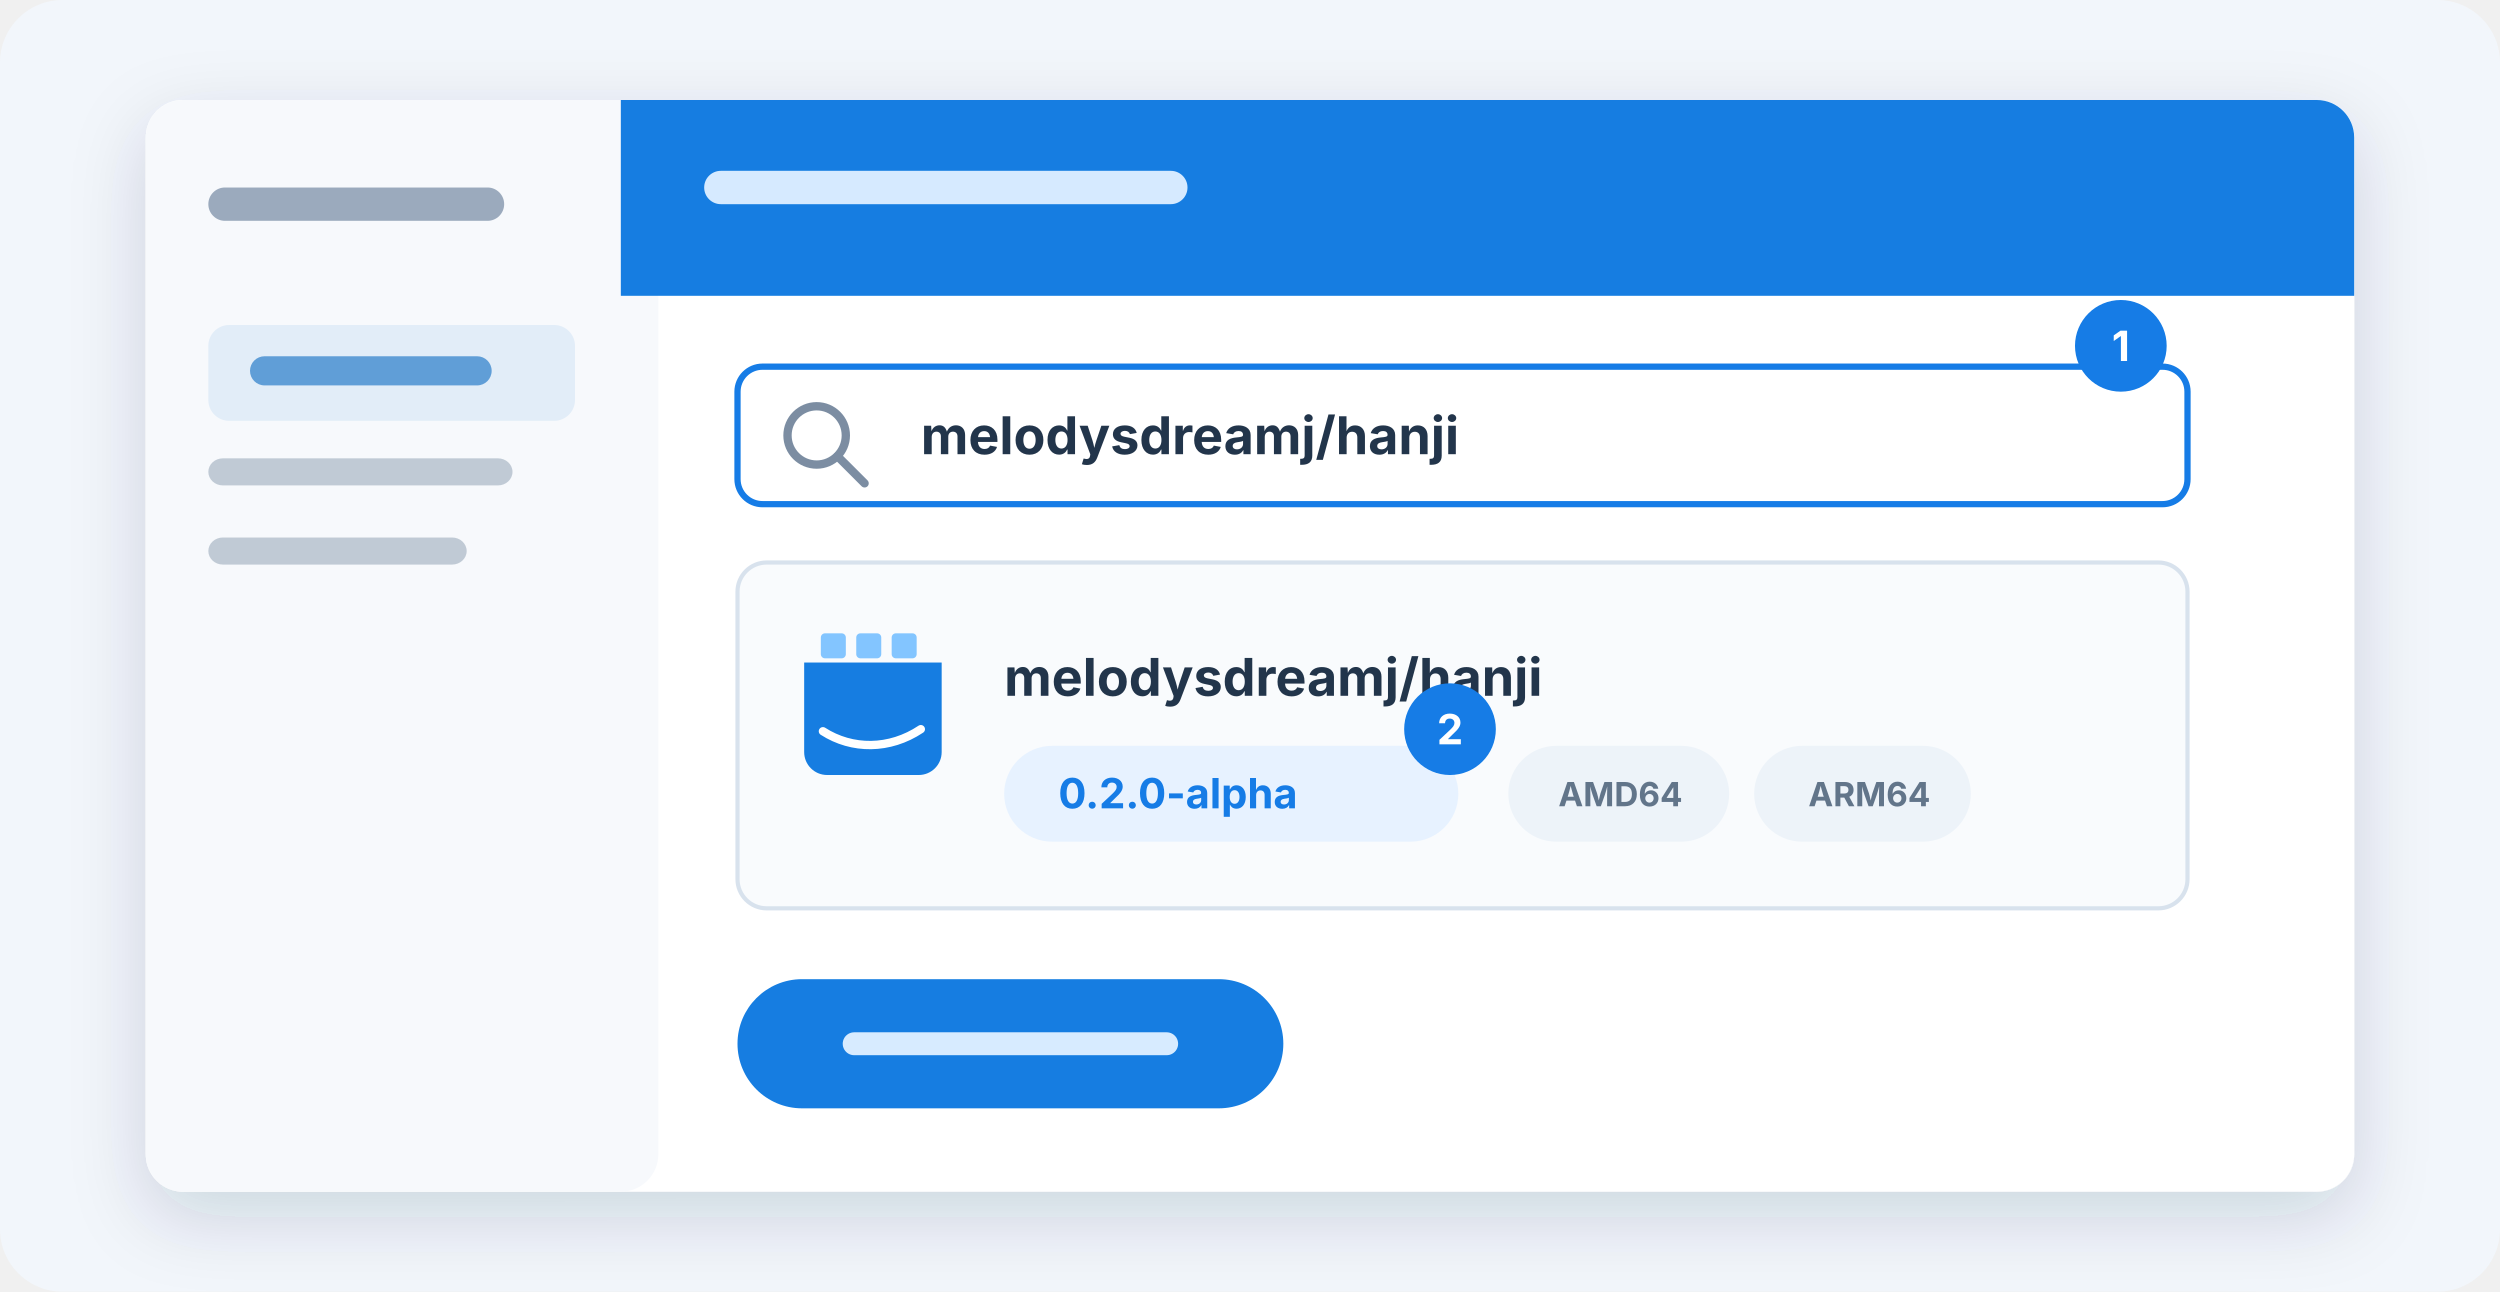
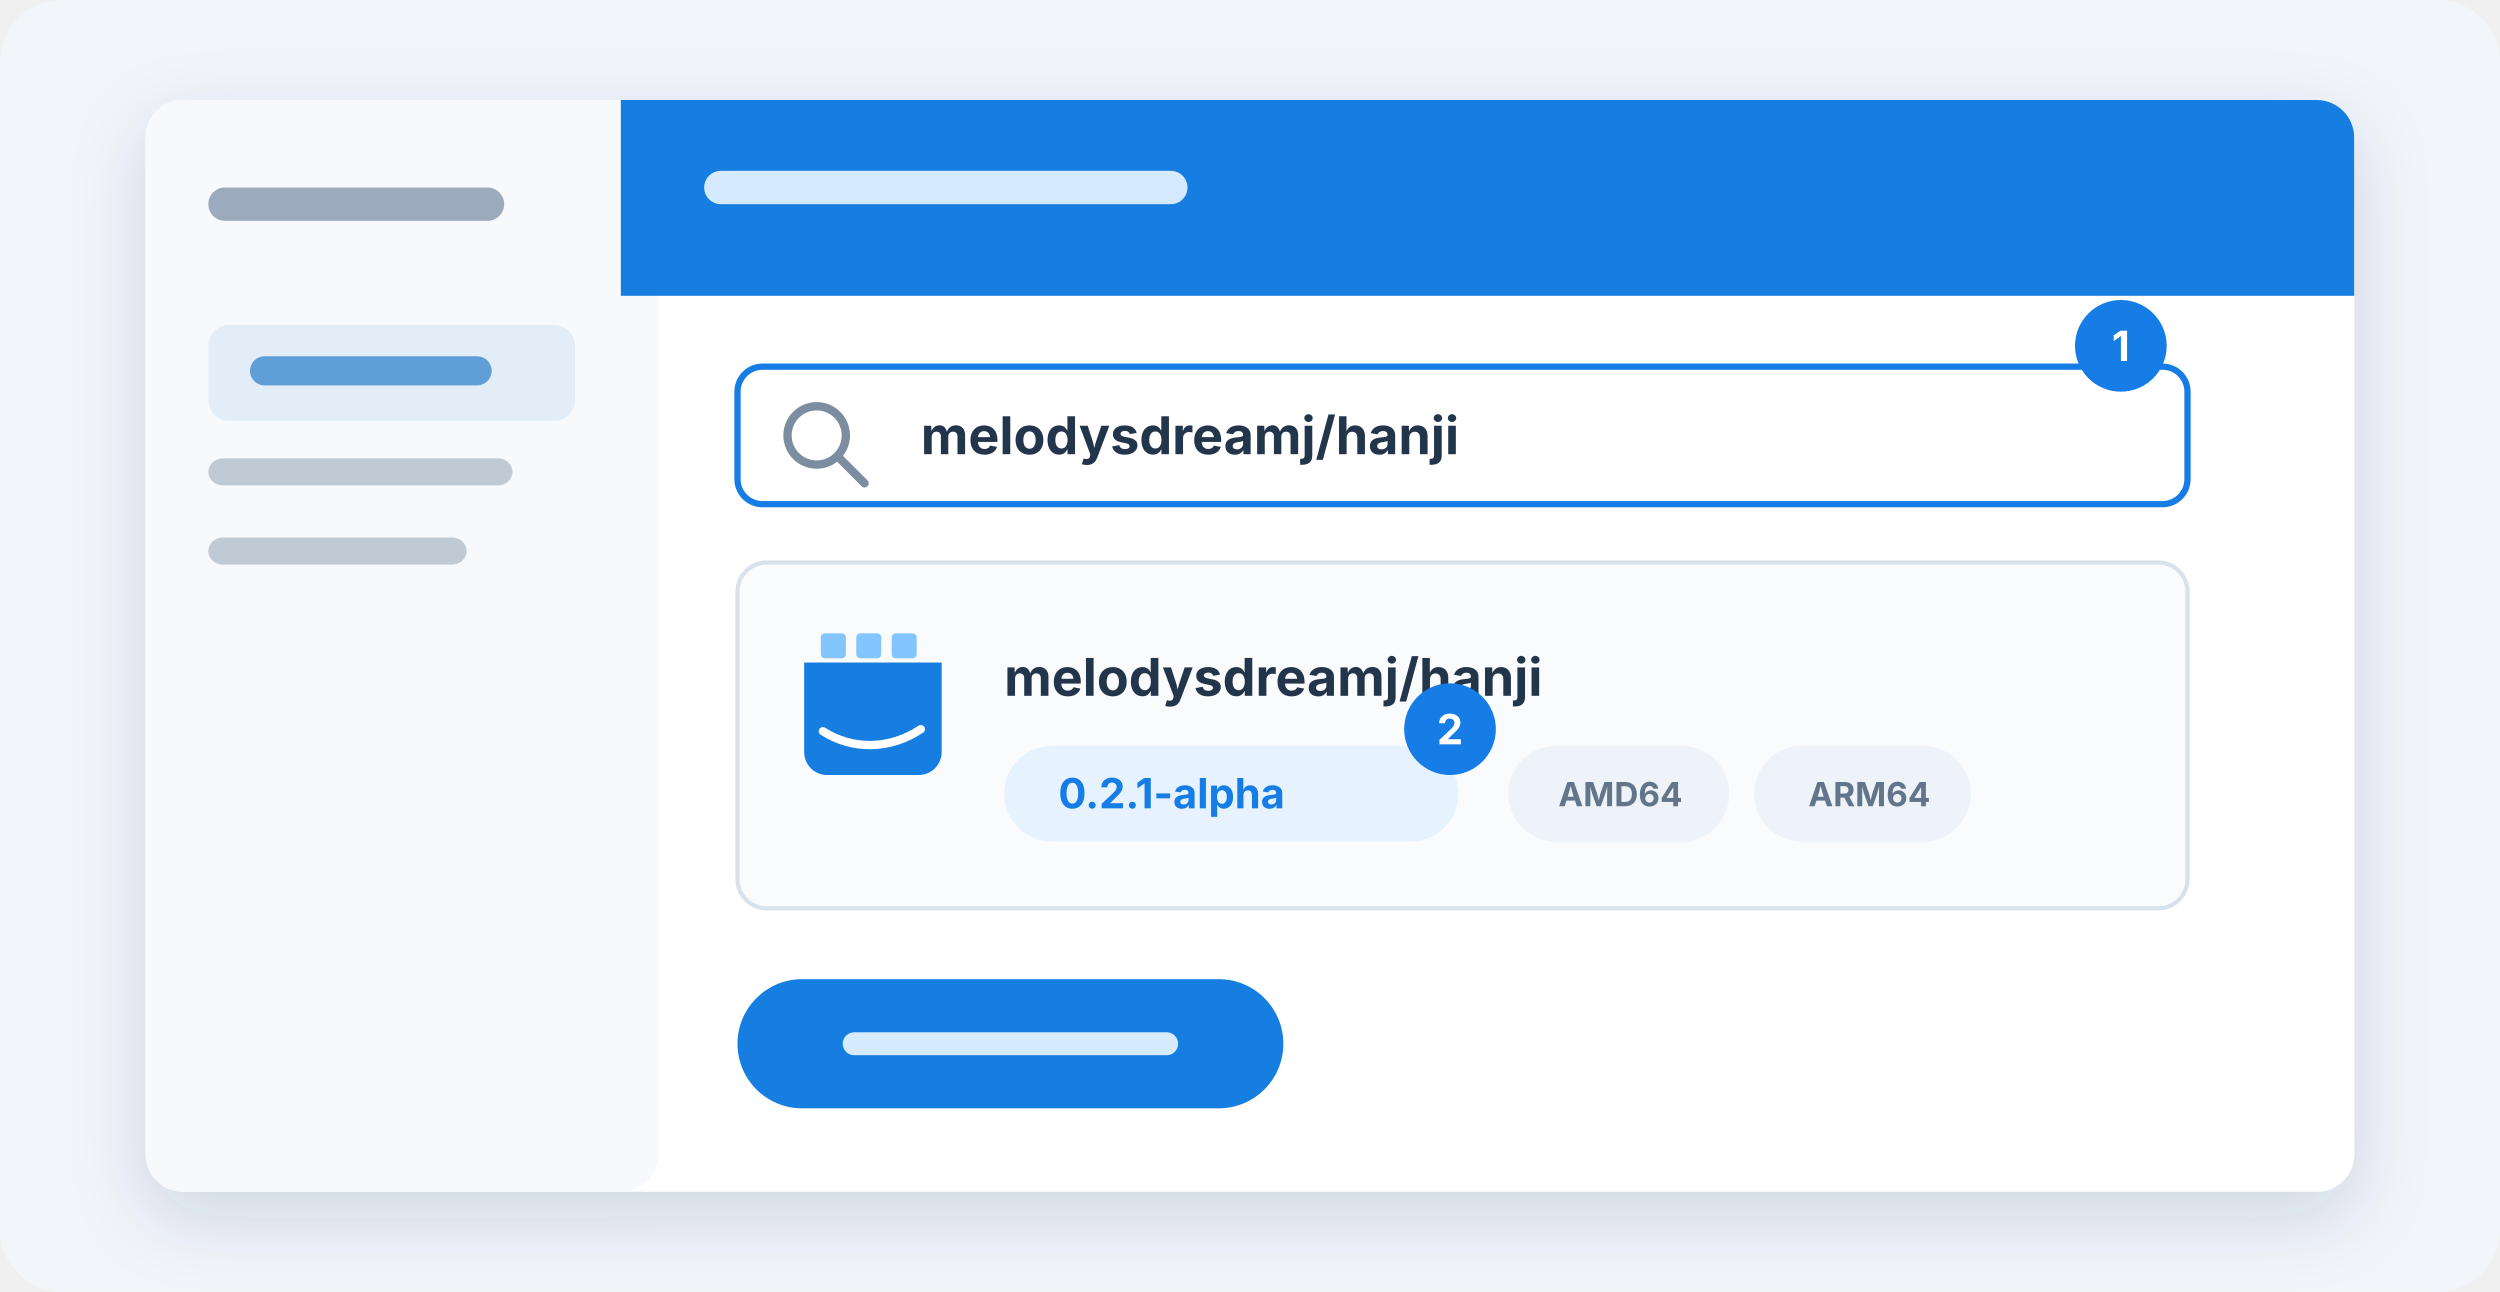
<svg xmlns="http://www.w3.org/2000/svg" viewBox="0 0 1200 620" role="img" aria-labelledby="title desc">
  <defs>
    <filter id="shadow" x="-10%" y="-10%" width="120%" height="130%">
      <feDropShadow dx="0" dy="12" stdDeviation="18" flood-color="#18314f" flood-opacity=".16" />
    </filter>
    <style>
      .ui { font-family: Inter, -apple-system, BlinkMacSystemFont, "Segoe UI", sans-serif; }
      .value { fill: #24364b; font-size: 25px; font-weight: 700; }
      .tag { fill: #137be6; font-size: 20px; font-weight: 700; }
      .small { fill: #62748a; font-size: 16px; font-weight: 650; }
      .callout { fill: #137be6; }
      .callout-text { fill: white; font-size: 20px; font-weight: 750; text-anchor: middle; dominant-baseline: central; }
    </style>
  </defs>
  <rect width="1200" height="620" rx="30" fill="#f2f6fb" />
  <g class="ui" filter="url(#shadow)">
    <rect x="70" y="48" width="1060" height="524" rx="18" fill="white" />
    <rect x="70" y="48" width="246" height="524" rx="18" fill="#f7f9fc" />
    <rect x="100" y="90" width="142" height="16" rx="8" fill="#9baabd" />
    <rect x="100" y="156" width="176" height="46" rx="10" fill="#e2edf8" />
    <rect x="120" y="171" width="116" height="14" rx="7" fill="#609ed7" />
    <rect x="100" y="220" width="146" height="13" rx="7" fill="#c0cad5" />
    <rect x="100" y="258" width="124" height="13" rx="7" fill="#c0cad5" />
    <path d="M298 48h814a18 18 0 0 1 18 18v76H298z" fill="#147de1" />
    <rect x="338" y="82" width="232" height="16" rx="8" fill="#d6eaff" />
    <rect x="354" y="176" width="696" height="66" rx="12" fill="white" stroke="#137be6" stroke-width="3" />
    <circle cx="392" cy="209" r="14" fill="none" stroke="#7b8da2" stroke-width="4" />
    <path d="m402 219 13 13" stroke="#7b8da2" stroke-width="4" stroke-linecap="round" />
    <text x="442" y="218" class="value">melodysdreamj/hanji</text>
    <rect x="354" y="270" width="696" height="166" rx="14" fill="#f9fbfd" stroke="#d8e2ed" stroke-width="2" />
    <g transform="translate(386 304)">
      <path d="M0 14h66v43a11 11 0 0 1-11 11H11A11 11 0 0 1 0 57z" fill="#147de1" />
      <rect x="8" y="0" width="12" height="12" rx="2" fill="#83c5ff" />
      <rect x="25" y="0" width="12" height="12" rx="2" fill="#83c5ff" />
      <rect x="42" y="0" width="12" height="12" rx="2" fill="#83c5ff" />
      <path d="M9 47c14 9 32 9 47-1" fill="none" stroke="white" stroke-width="4" stroke-linecap="round" />
    </g>
    <text x="482" y="334" class="value">melodysdreamj/hanji</text>
    <rect x="482" y="358" width="218" height="46" rx="23" fill="#e7f2ff" />
-     <text x="508" y="388" class="tag">0.2.0-alpha</text>
+     <text x="508" y="388" class="tag">0.2.1-alpha</text>
    <rect x="724" y="358" width="106" height="46" rx="23" fill="#edf3f9" />
    <text x="748" y="387" class="small">AMD64</text>
    <rect x="842" y="358" width="104" height="46" rx="23" fill="#edf3f9" />
    <text x="868" y="387" class="small">ARM64</text>
    <rect x="354" y="470" width="262" height="62" rx="31" fill="#147de1" />
    <path d="M410 501h150" stroke="#d7ebff" stroke-width="11" stroke-linecap="round" />
    <circle cx="1018" cy="166" r="22" class="callout" />
    <text x="1018" y="166" class="callout-text">1</text>
    <circle cx="696" cy="350" r="22" class="callout" />
    <text x="696" y="350" class="callout-text">2</text>
  </g>
</svg>
